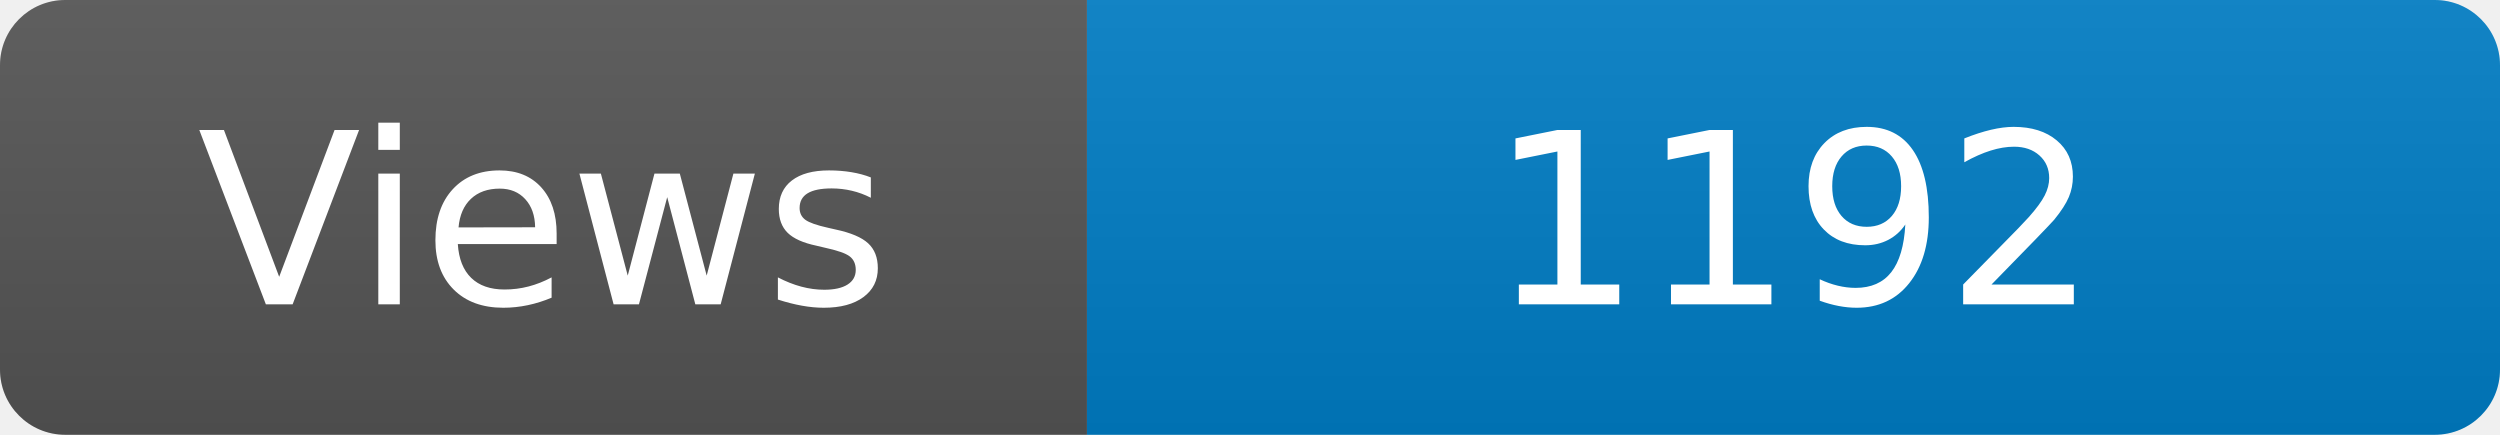
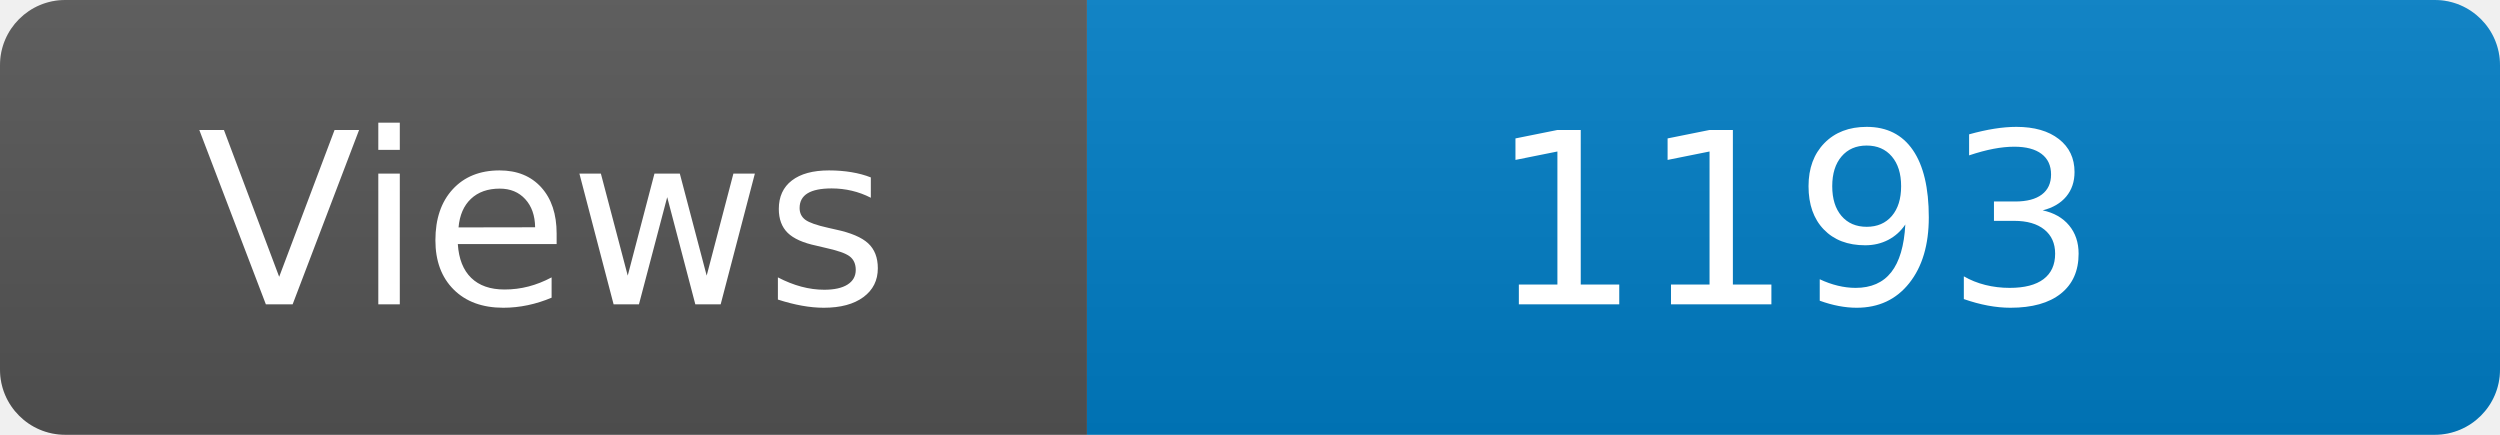
<svg xmlns="http://www.w3.org/2000/svg" width="115" height="20" role="img" aria-label="Maintained?: yes">
  <linearGradient id="s" x2="0" y2="100%">
    <stop offset="0" stop-color="#bbb" stop-opacity=".1" />
    <stop offset="1" stop-opacity=".1" />
  </linearGradient>
  <clipPath id="r">
    <rect width="115" height="20" rx="3" fill="#fff" />
  </clipPath>
  <g clip-path="url(#r)">
    <rect width="50" height="20" fill="#555" />
    <rect x="50" width="160" height="20" fill="#007ec6" />
    <rect width="115" height="20" fill="url(#s)" />
  </g>
  <g fill="#fff" text-anchor="middle" font-family="Verdana,Geneva,DejaVu Sans,sans-serif" font-size="110">
    <text x="250" y="140" transform="scale(.1)" fill="#fff">Views</text>
-     <text x="825" y="140" transform="scale(.1)" fill="#fff">1192</text>
+     <text x="825" y="140" transform="scale(.1)" fill="#fff">1193</text>
  </g>
</svg>
